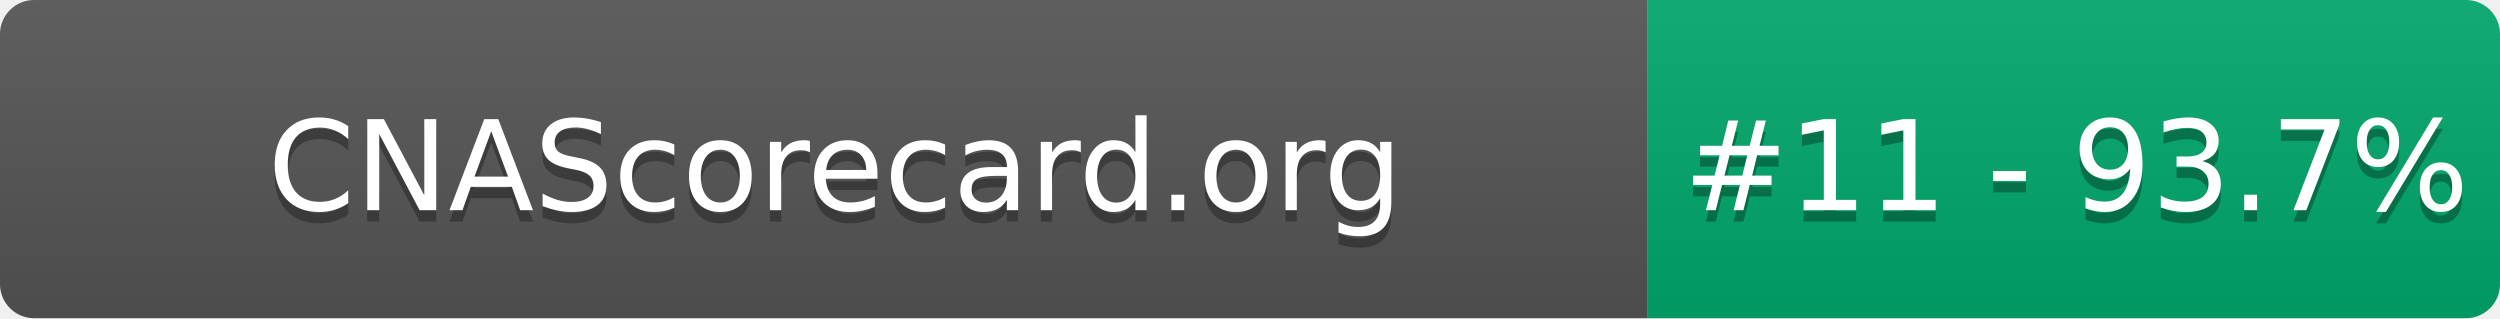
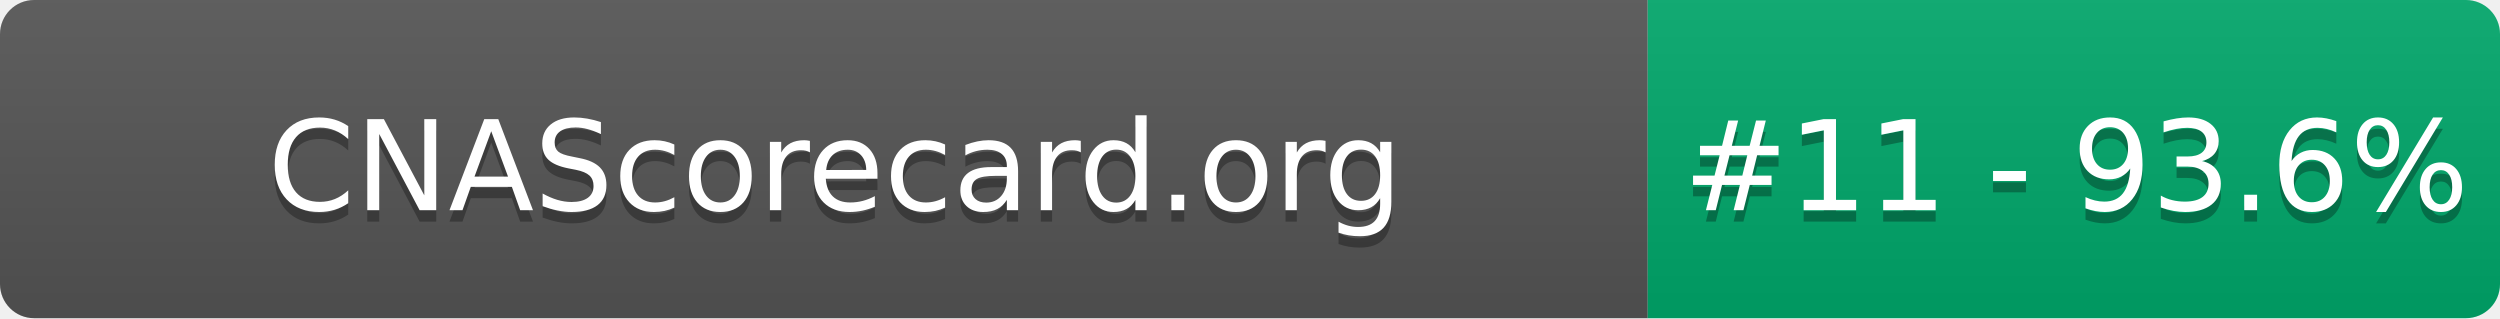
- <svg xmlns="http://www.w3.org/2000/svg" width="220" height="28" role="img" aria-label="CNAScorecard.org: #11 - 93.7%">
+ <svg xmlns="http://www.w3.org/2000/svg" width="220" height="28" role="img" aria-label="CNAScorecard.org: #11 - 93.6%">
  <linearGradient id="s" x2="0" y2="100%">
    <stop offset="0" stop-color="#bbb" stop-opacity=".1" />
    <stop offset="1" stop-opacity=".1" />
  </linearGradient>
  <clipPath id="r">
    <rect width="220" height="28" rx="3" fill="#fff" />
  </clipPath>
  <g clip-path="url(#r)">
    <rect width="145" height="28" fill="#555" />
    <rect x="145" width="75" height="28" fill="#00A86B" />
    <rect width="220" height="28" fill="url(#s)" />
  </g>
  <g fill="#fff" text-anchor="middle" font-family="Verdana,Geneva,DejaVu Sans,sans-serif" text-rendering="geometricPrecision" font-size="110">
    <text aria-hidden="true" x="735" y="195" fill="#010101" fill-opacity=".3" transform="scale(.1)" textLength="1350">CNAScorecard.org</text>
    <text x="735" y="185" transform="scale(.1)" fill="#fff" textLength="1350">CNAScorecard.org</text>
-     <text aria-hidden="true" x="1827" y="195" fill="#010101" fill-opacity=".3" transform="scale(.1)" textLength="605">#11 - 93.7%</text>
-     <text x="1827" y="185" transform="scale(.1)" fill="#fff" textLength="605">#11 - 93.7%</text>
+     <text aria-hidden="true" x="1827" y="195" fill="#010101" fill-opacity=".3" transform="scale(.1)" textLength="605">#11 - 93.6%</text>
+     <text x="1827" y="185" transform="scale(.1)" fill="#fff" textLength="605">#11 - 93.6%</text>
  </g>
</svg>
